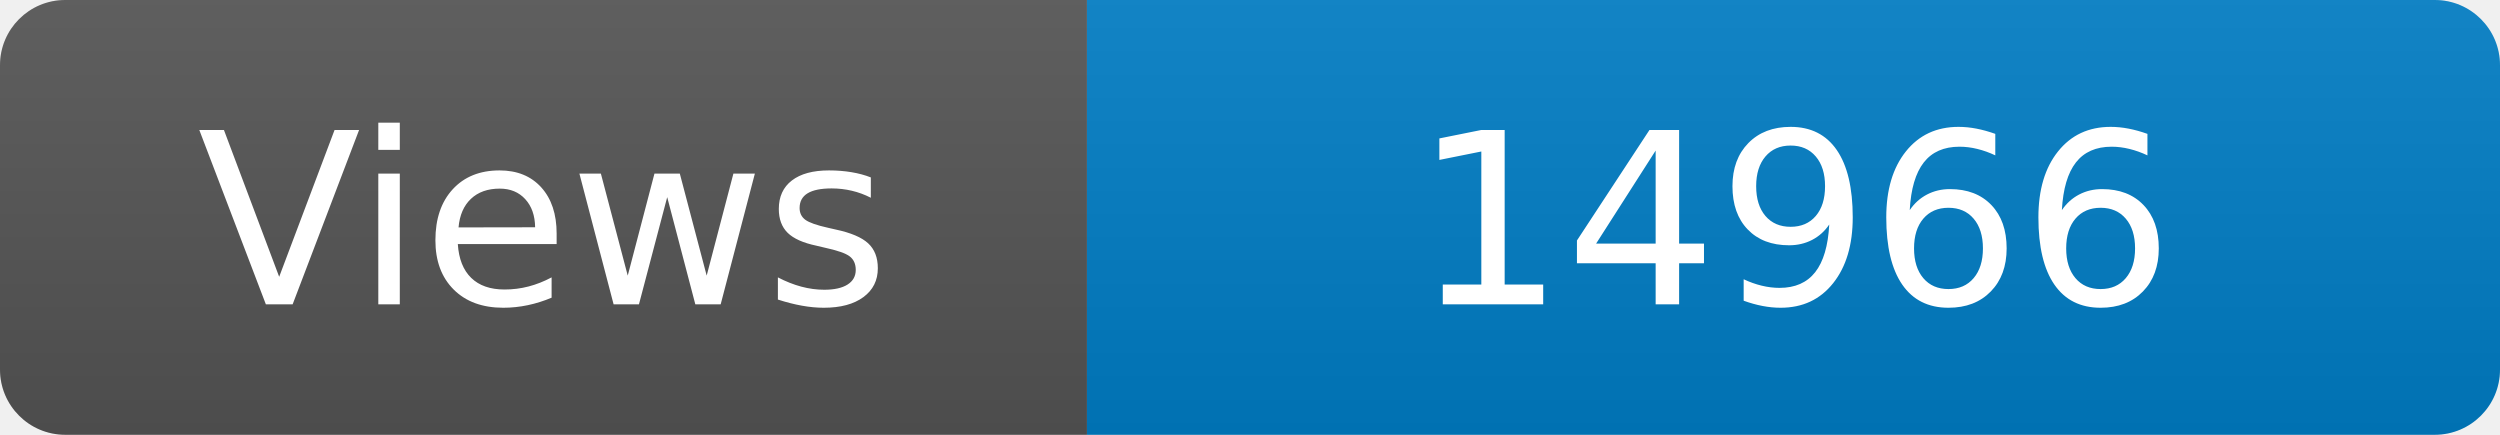
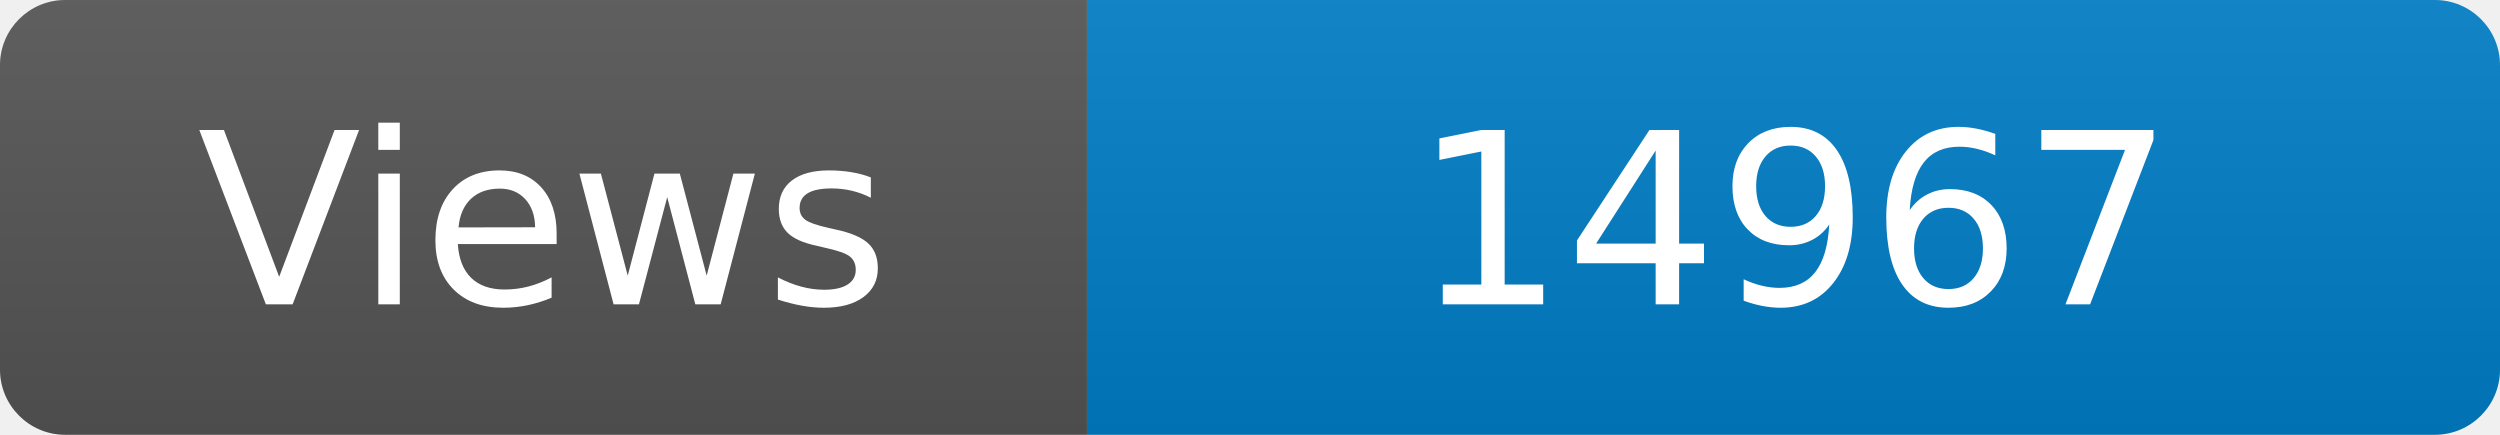
<svg xmlns="http://www.w3.org/2000/svg" width="115" height="20" role="img" aria-label="Maintained?: yes">
  <linearGradient id="s" x2="0" y2="100%">
    <stop offset="0" stop-color="#bbb" stop-opacity=".1" />
    <stop offset="1" stop-opacity=".1" />
  </linearGradient>
  <clipPath id="r">
    <rect width="115" height="20" rx="3" fill="#fff" />
  </clipPath>
  <g clip-path="url(#r)">
    <rect width="50" height="20" fill="#555" />
    <rect x="50" width="160" height="20" fill="#007ec6" />
    <rect width="115" height="20" fill="url(#s)" />
  </g>
  <g fill="#fff" text-anchor="middle" font-family="Verdana,Geneva,DejaVu Sans,sans-serif" font-size="110">
    <text x="250" y="140" transform="scale(.1)" fill="#fff">Views</text>
-     <text x="825" y="140" transform="scale(.1)" fill="#fff">14966</text>
+     <text x="825" y="140" transform="scale(.1)" fill="#fff">14967</text>
  </g>
</svg>
